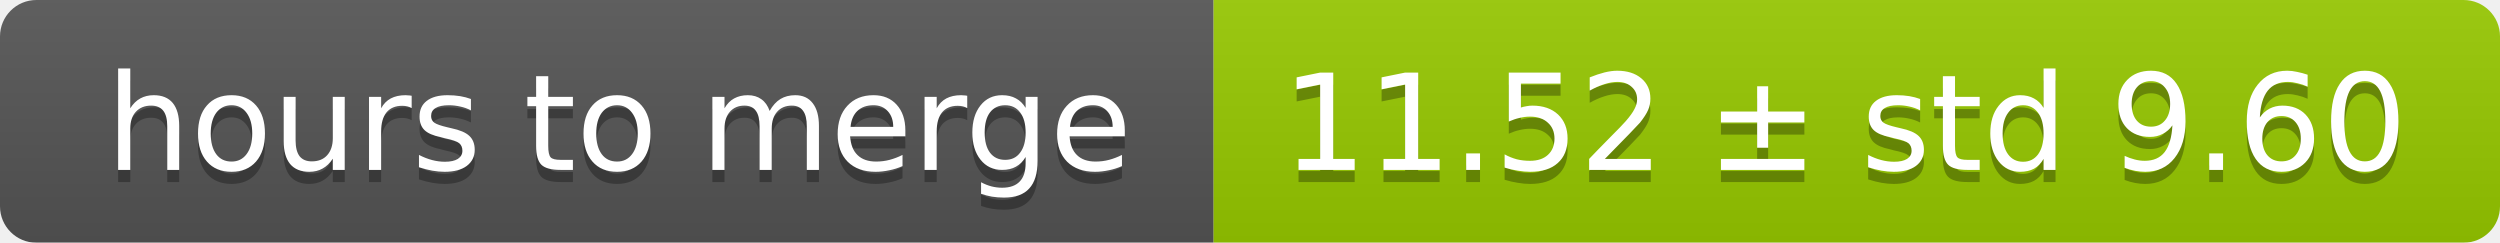
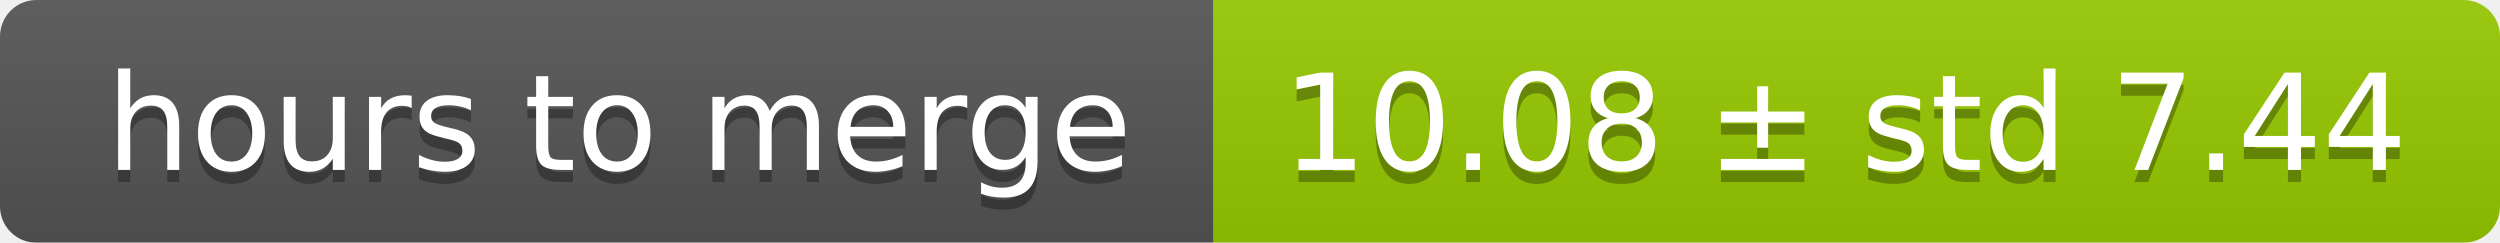
<svg xmlns="http://www.w3.org/2000/svg" width="206" height="20">
  <linearGradient id="smooth" x2="0" y2="100%">
    <stop offset="0" stop-color="#bbb" stop-opacity=".1" />
    <stop offset="1" stop-opacity=".1" />
  </linearGradient>
  <mask id="round">
    <rect width="206" height="20" rx="3" fill="#fff" />
  </mask>
  <g mask="url(#round)">
    <rect width="100" height="20" fill="#555" />
    <rect x="100" width="106" height="20" fill="#97ca00" />
    <rect width="206" height="20" fill="url(#smooth)" />
  </g>
  <g fill="#fff" text-anchor="middle" font-family="DejaVu Sans,Verdana,Geneva,sans-serif" font-size="11">
    <text x="51" y="15" fill="#010101" fill-opacity=".3">hours to merge</text>
    <text x="51" y="14">hours to merge</text>
-     <text x="152" y="15" fill="#010101" fill-opacity=".3">11.52 ± std 9.60</text>
-     <text x="152" y="14">11.52 ± std 9.60</text>
+     <text x="152" y="15" fill="#010101" fill-opacity=".3">10.08 ± std 7.44</text>
+     <text x="152" y="14">10.08 ± std 7.44</text>
  </g>
</svg>
